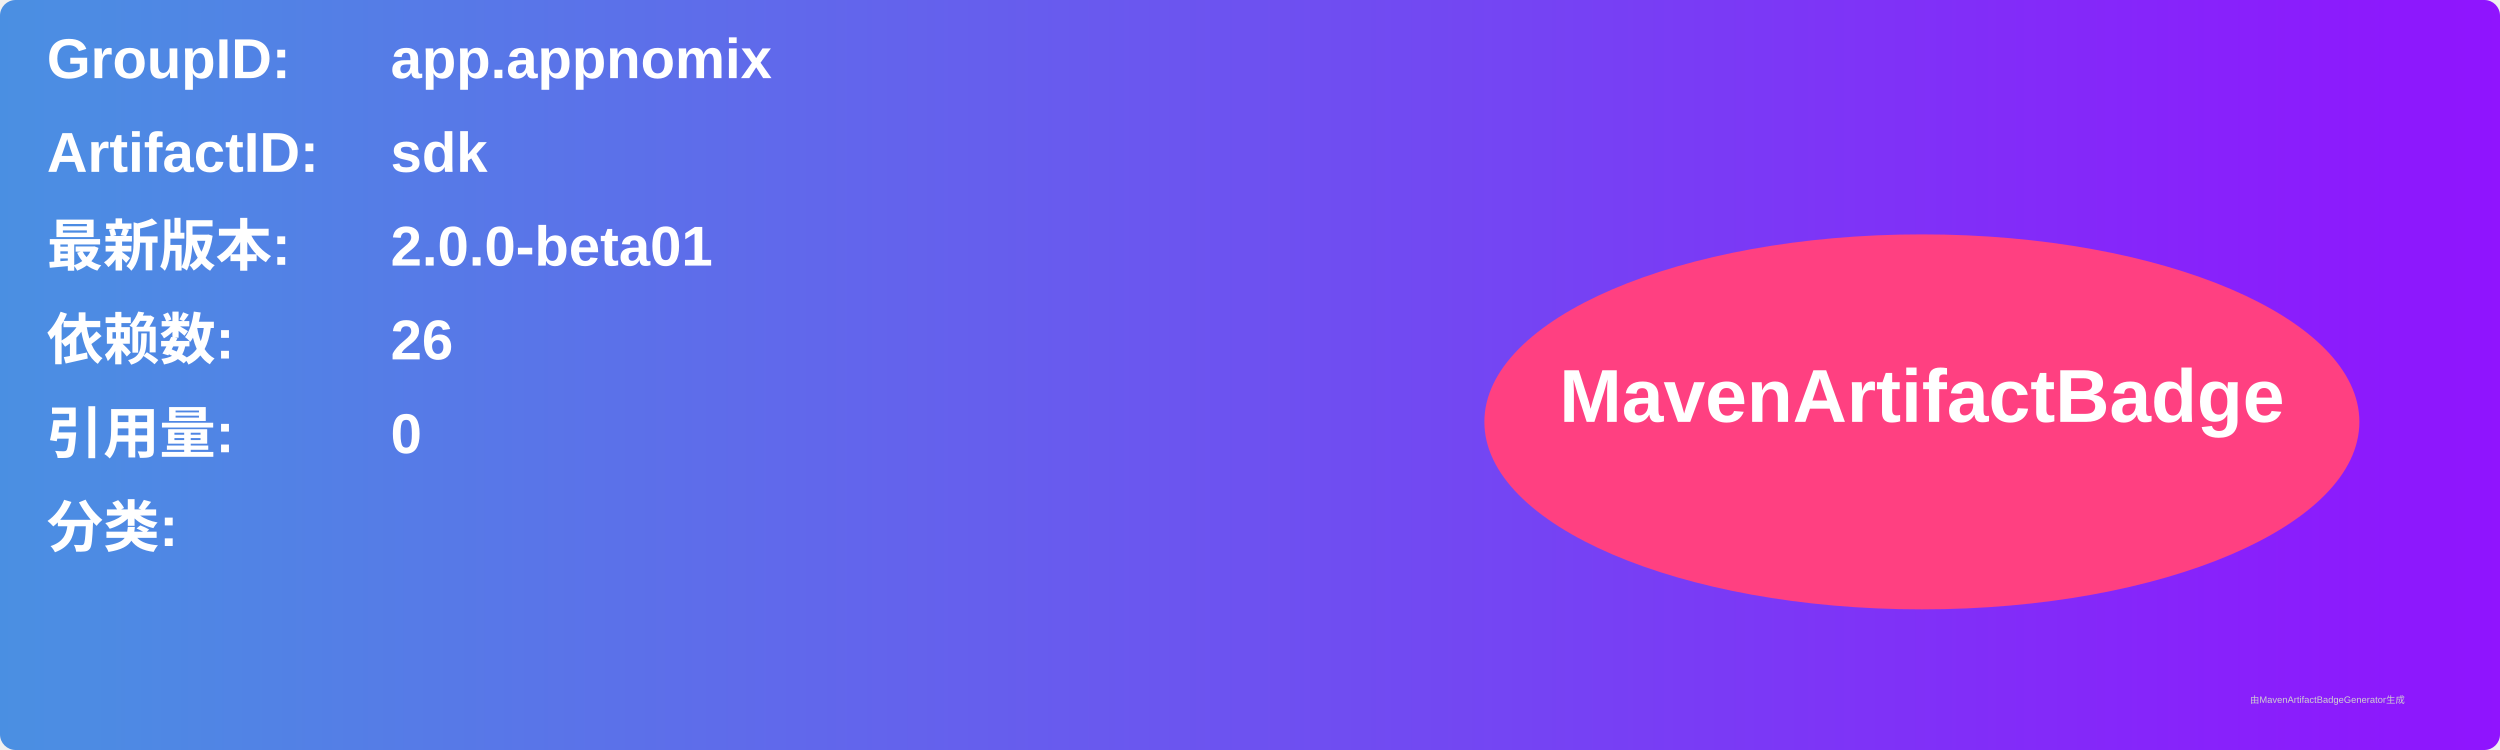
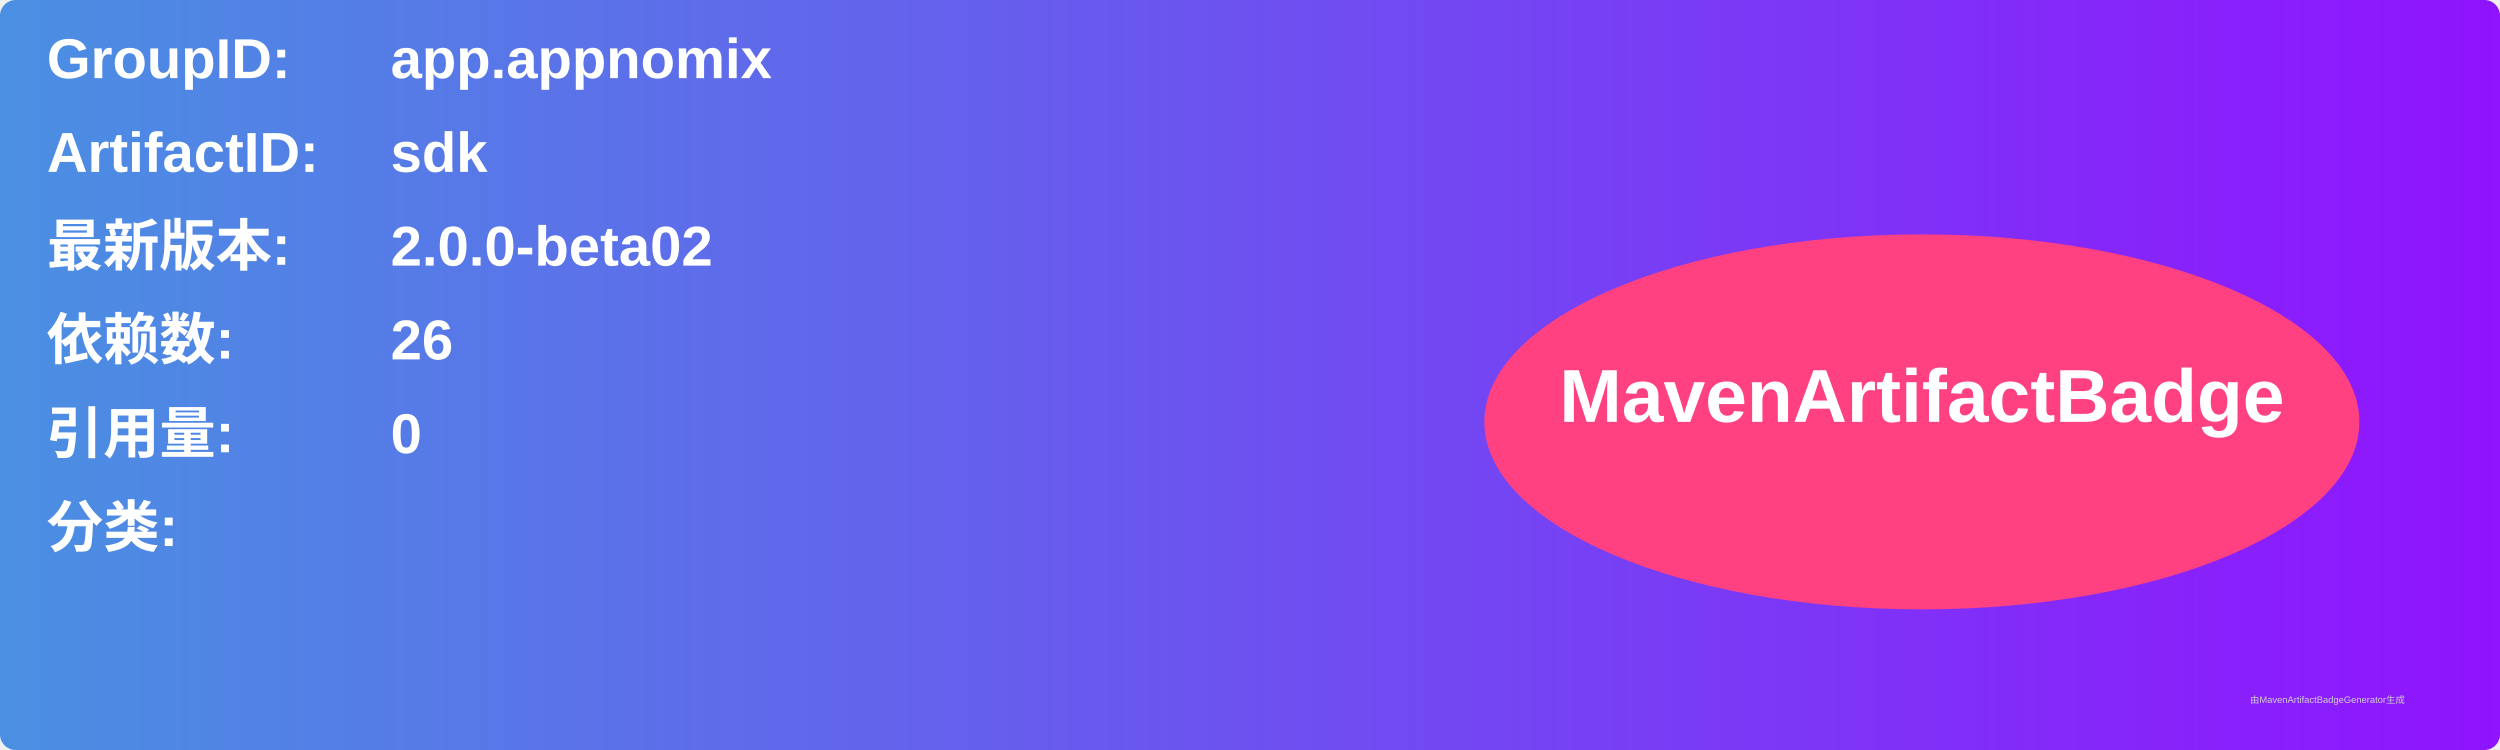
<svg xmlns="http://www.w3.org/2000/svg" width="800" height="240" viewBox="0 0 800 240">
  <linearGradient id="grad" x1="0%" y1="0%" x2="100%" y2="0%">
    <stop offset="0%" stop-color="#4a90e2" />
    <stop offset="100%" stop-color="#9013fe" />
  </linearGradient>
  <rect width="100%" height="100%" rx="5" ry="5" fill="url(#grad)" />
  <g transform="translate(15, 15)">
    <text x="0" y="10" font-family="Arial" font-size="18" fill="white" font-weight="bold" width="260">GroupID:</text>
    <text x="110" y="10" font-family="Arial" font-size="18" fill="white" font-weight="bold" width="460">app.appnomix</text>
    <text x="0" y="40" font-family="Arial" font-size="18" fill="white" font-weight="bold" width="260">ArtifactID:</text>
    <text x="110" y="40" font-family="Arial" font-size="18" fill="white" font-weight="bold" width="460">sdk</text>
    <text x="0" y="70" font-family="Arial" font-size="18" fill="white" font-weight="bold">最新版本:</text>
    <text x="110" y="70" font-family="Arial" font-size="18" fill="white" font-weight="bold">
-       <tspan font-weight="bold">2.0.0-beta01</tspan>
+       <tspan font-weight="bold">2.0.0-beta02</tspan>
    </text>
    <text x="0" y="100" font-family="Arial" font-size="18" fill="white" font-weight="bold">依赖数: </text>
    <text x="110" y="100" font-family="Arial" font-size="18" fill="white">
      <tspan font-weight="bold">26</tspan>
    </text>
    <text x="0" y="130" font-family="Arial" font-size="18" fill="white" font-weight="bold">引用量: </text>
    <text x="110" y="130" font-family="Arial" font-size="18" fill="white">
      <tspan font-weight="bold">0</tspan>
    </text>
    <text x="0" y="160" font-family="Arial" font-size="18" fill="white" font-weight="bold">分类:</text>
    <text x="10" y="190" font-family="Arial" font-size="10" fill="white">
      <tspan font-weight="bold" />
    </text>
    <ellipse cx="600" cy="120" rx="140" ry="60" fill="#ff4081" />
    <text x="600" y="120" text-anchor="middle" font-family="Arial" font-size="24" fill="white" font-weight="bold">MavenArtifactBadge</text>
  </g>
  <text x="720" y="225" font-family="Arial" font-size="3" fill="#d0d0d0">由MavenArtifactBadgeGenerator生成</text>
</svg>
